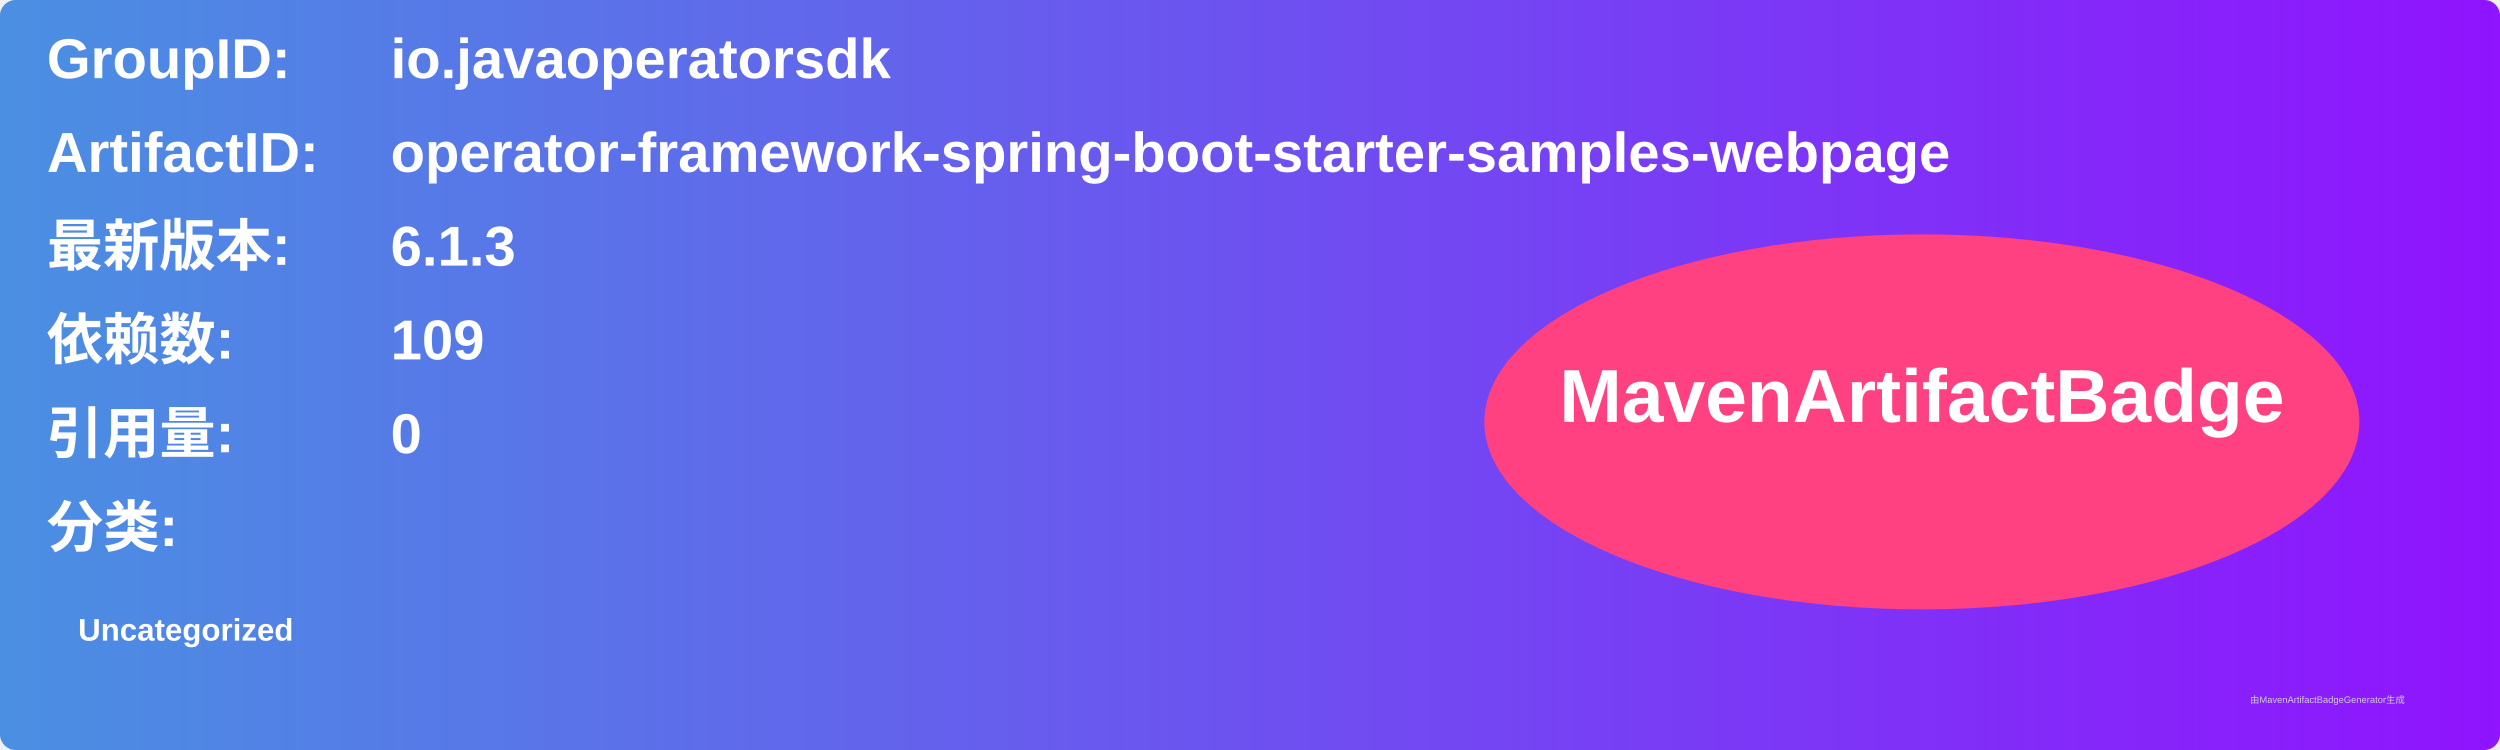
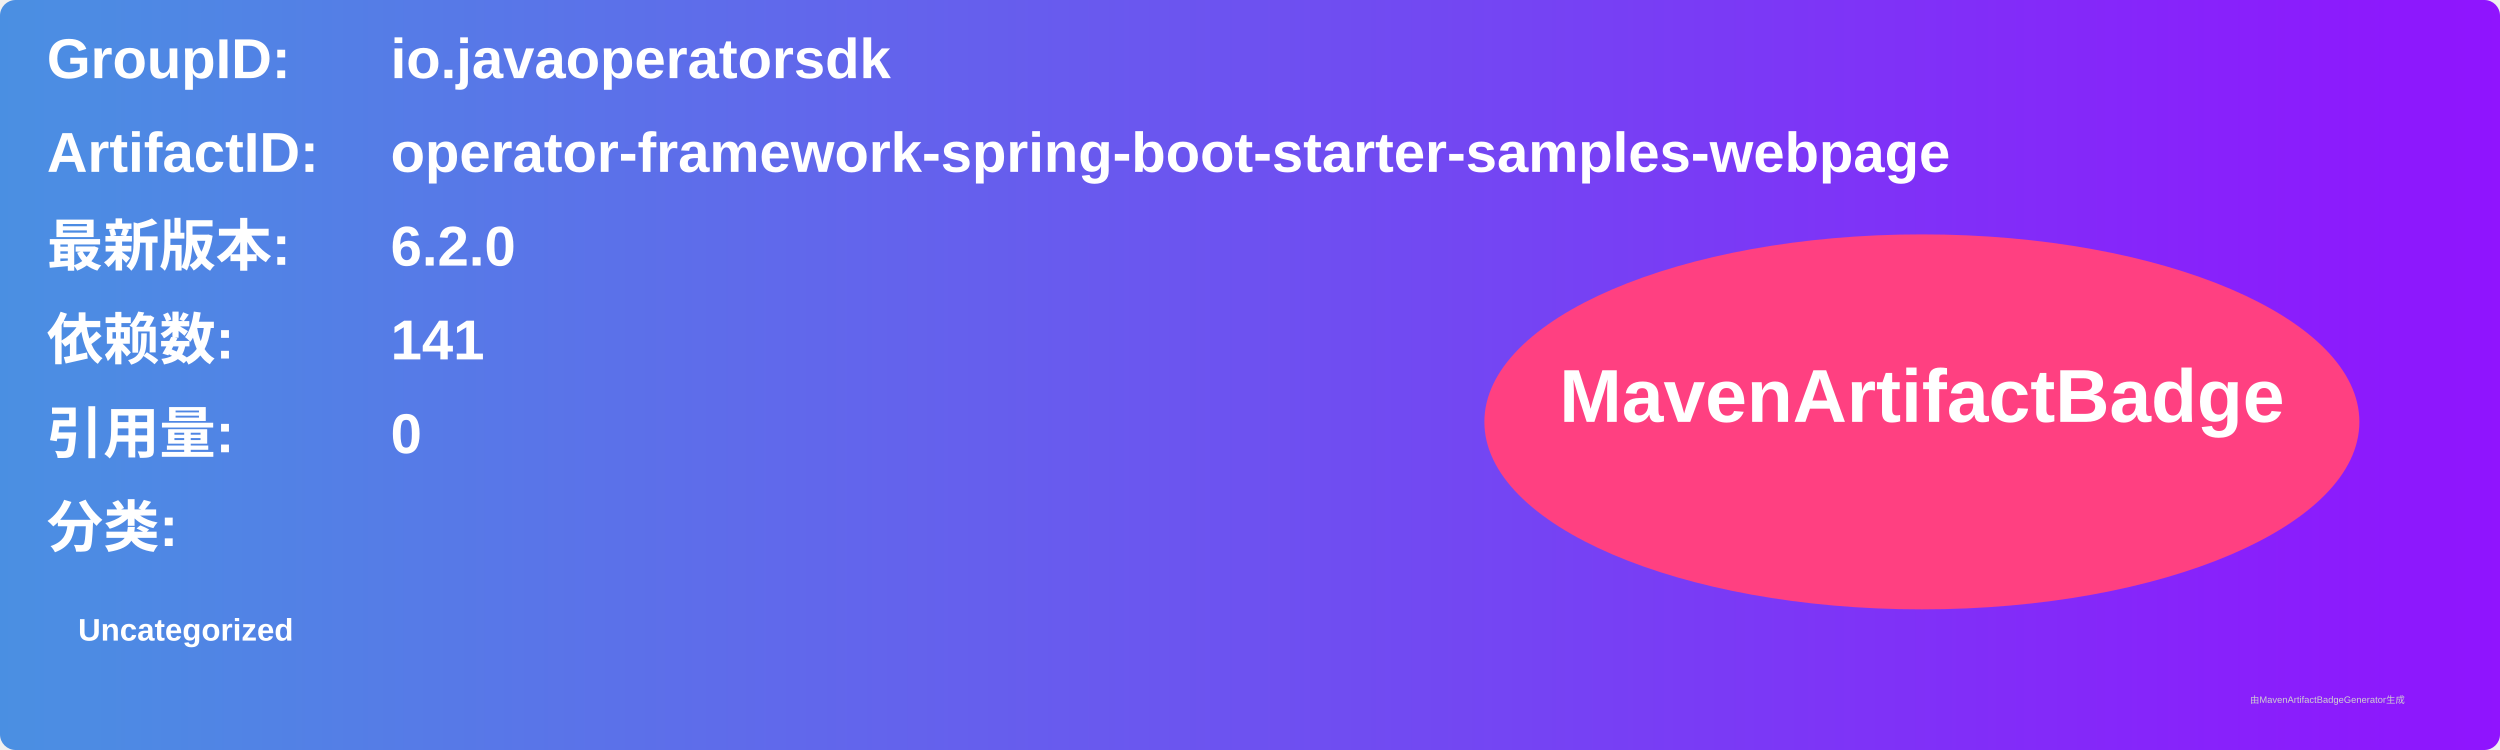
<svg xmlns="http://www.w3.org/2000/svg" width="800" height="240" viewBox="0 0 800 240">
  <linearGradient id="grad" x1="0%" y1="0%" x2="100%" y2="0%">
    <stop offset="0%" stop-color="#4a90e2" />
    <stop offset="100%" stop-color="#9013fe" />
  </linearGradient>
  <rect width="100%" height="100%" rx="5" ry="5" fill="url(#grad)" />
  <g transform="translate(15, 15)">
    <text x="0" y="10" font-family="Arial" font-size="18" fill="white" font-weight="bold" width="260">GroupID:</text>
    <text x="110" y="10" font-family="Arial" font-size="18" fill="white" font-weight="bold" width="460">io.javaoperatorsdk</text>
    <text x="0" y="40" font-family="Arial" font-size="18" fill="white" font-weight="bold" width="260">ArtifactID:</text>
    <text x="110" y="40" font-family="Arial" font-size="18" fill="white" font-weight="bold" width="460">operator-framework-spring-boot-starter-samples-webpage</text>
    <text x="0" y="70" font-family="Arial" font-size="18" fill="white" font-weight="bold">最新版本:</text>
    <text x="110" y="70" font-family="Arial" font-size="18" fill="white" font-weight="bold">
-       <tspan font-weight="bold">6.1.3</tspan>
+       <tspan font-weight="bold">6.2.0</tspan>
    </text>
    <text x="0" y="100" font-family="Arial" font-size="18" fill="white" font-weight="bold">依赖数: </text>
    <text x="110" y="100" font-family="Arial" font-size="18" fill="white">
-       <tspan font-weight="bold">109</tspan>
+       <tspan font-weight="bold">141</tspan>
    </text>
    <text x="0" y="130" font-family="Arial" font-size="18" fill="white" font-weight="bold">引用量: </text>
    <text x="110" y="130" font-family="Arial" font-size="18" fill="white">
      <tspan font-weight="bold">0</tspan>
    </text>
    <text x="0" y="160" font-family="Arial" font-size="18" fill="white" font-weight="bold">分类:</text>
    <text x="10" y="190" font-family="Arial" font-size="10" fill="white">
      <tspan font-weight="bold">Uncategorized</tspan>
    </text>
    <ellipse cx="600" cy="120" rx="140" ry="60" fill="#ff4081" />
    <text x="600" y="120" text-anchor="middle" font-family="Arial" font-size="24" fill="white" font-weight="bold">MavenArtifactBadge</text>
  </g>
  <text x="720" y="225" font-family="Arial" font-size="3" fill="#d0d0d0">由MavenArtifactBadgeGenerator生成</text>
</svg>
